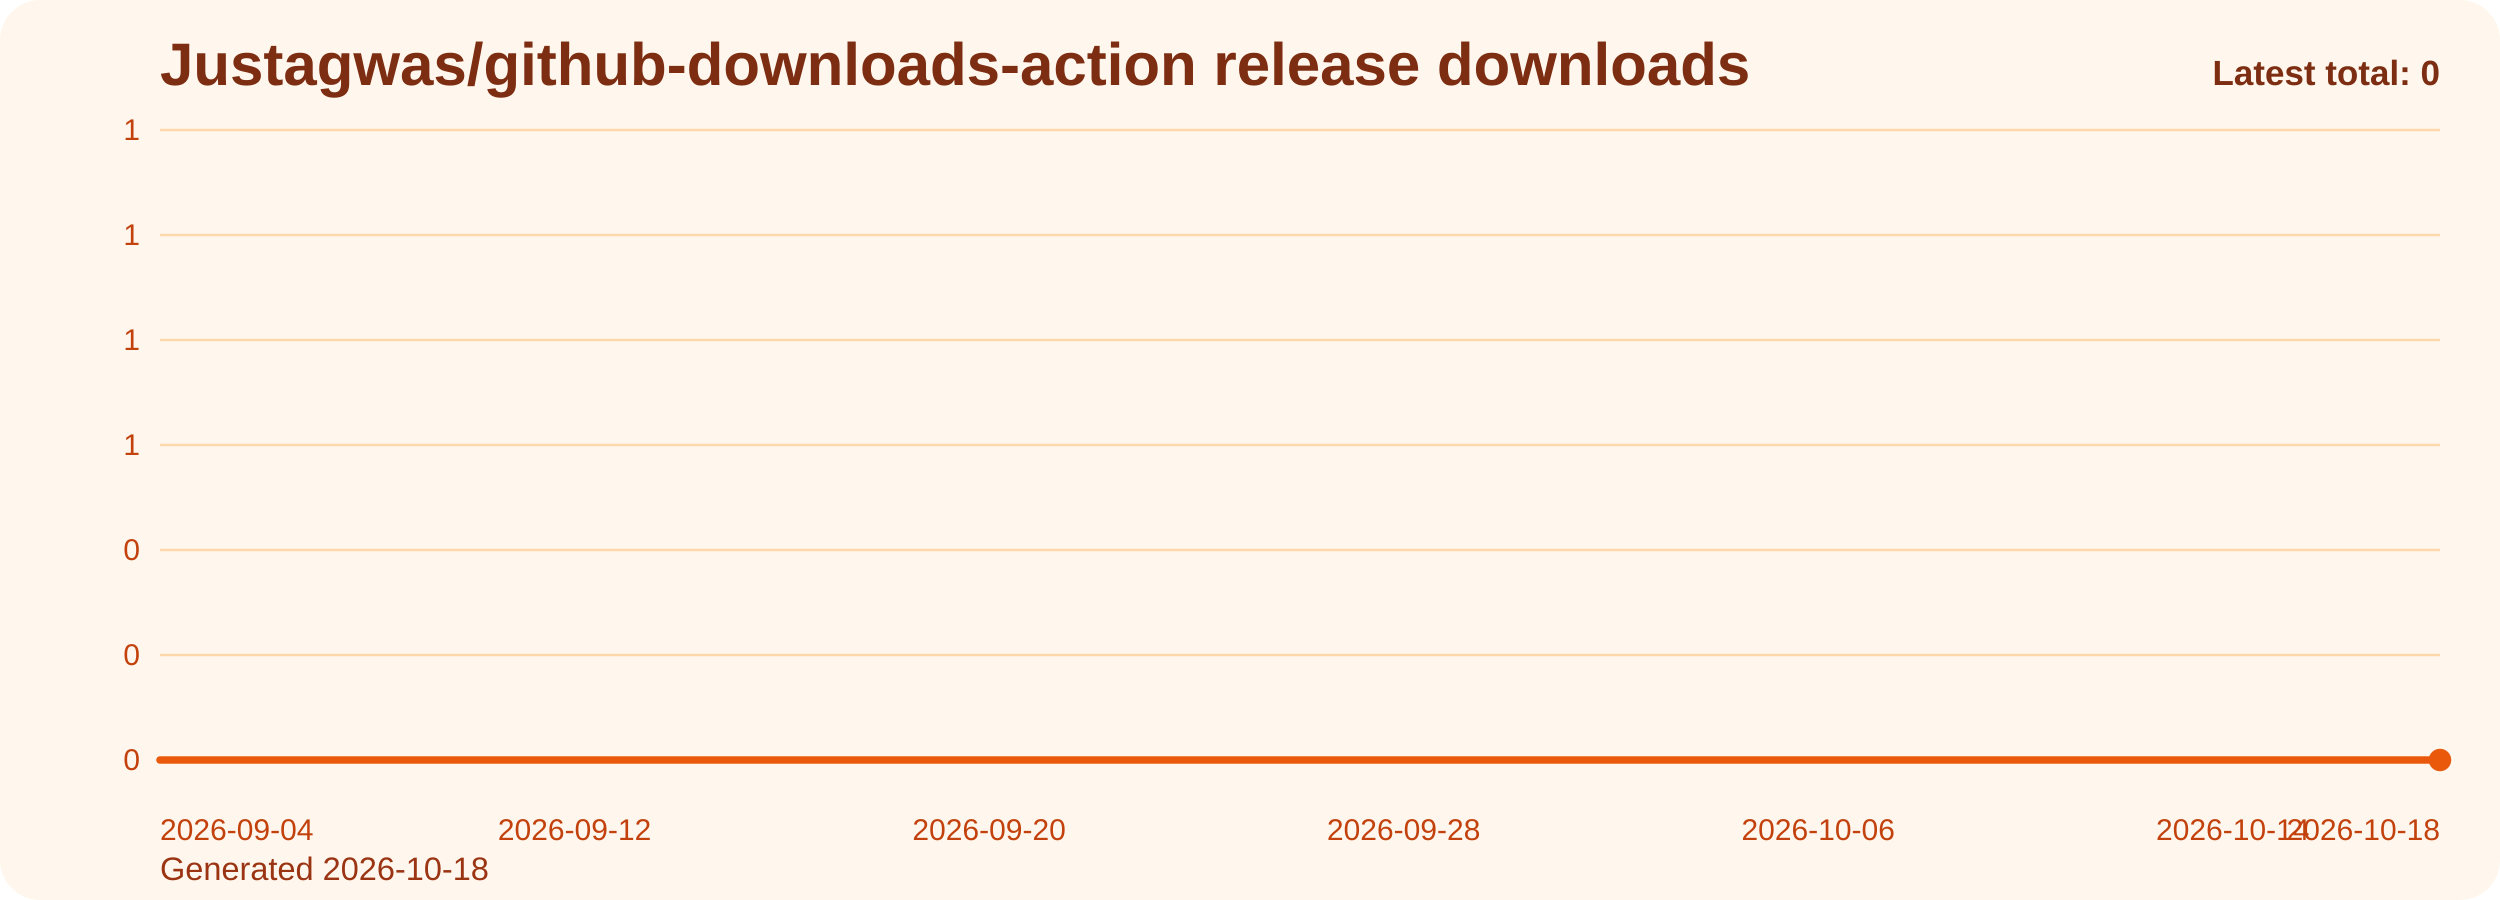
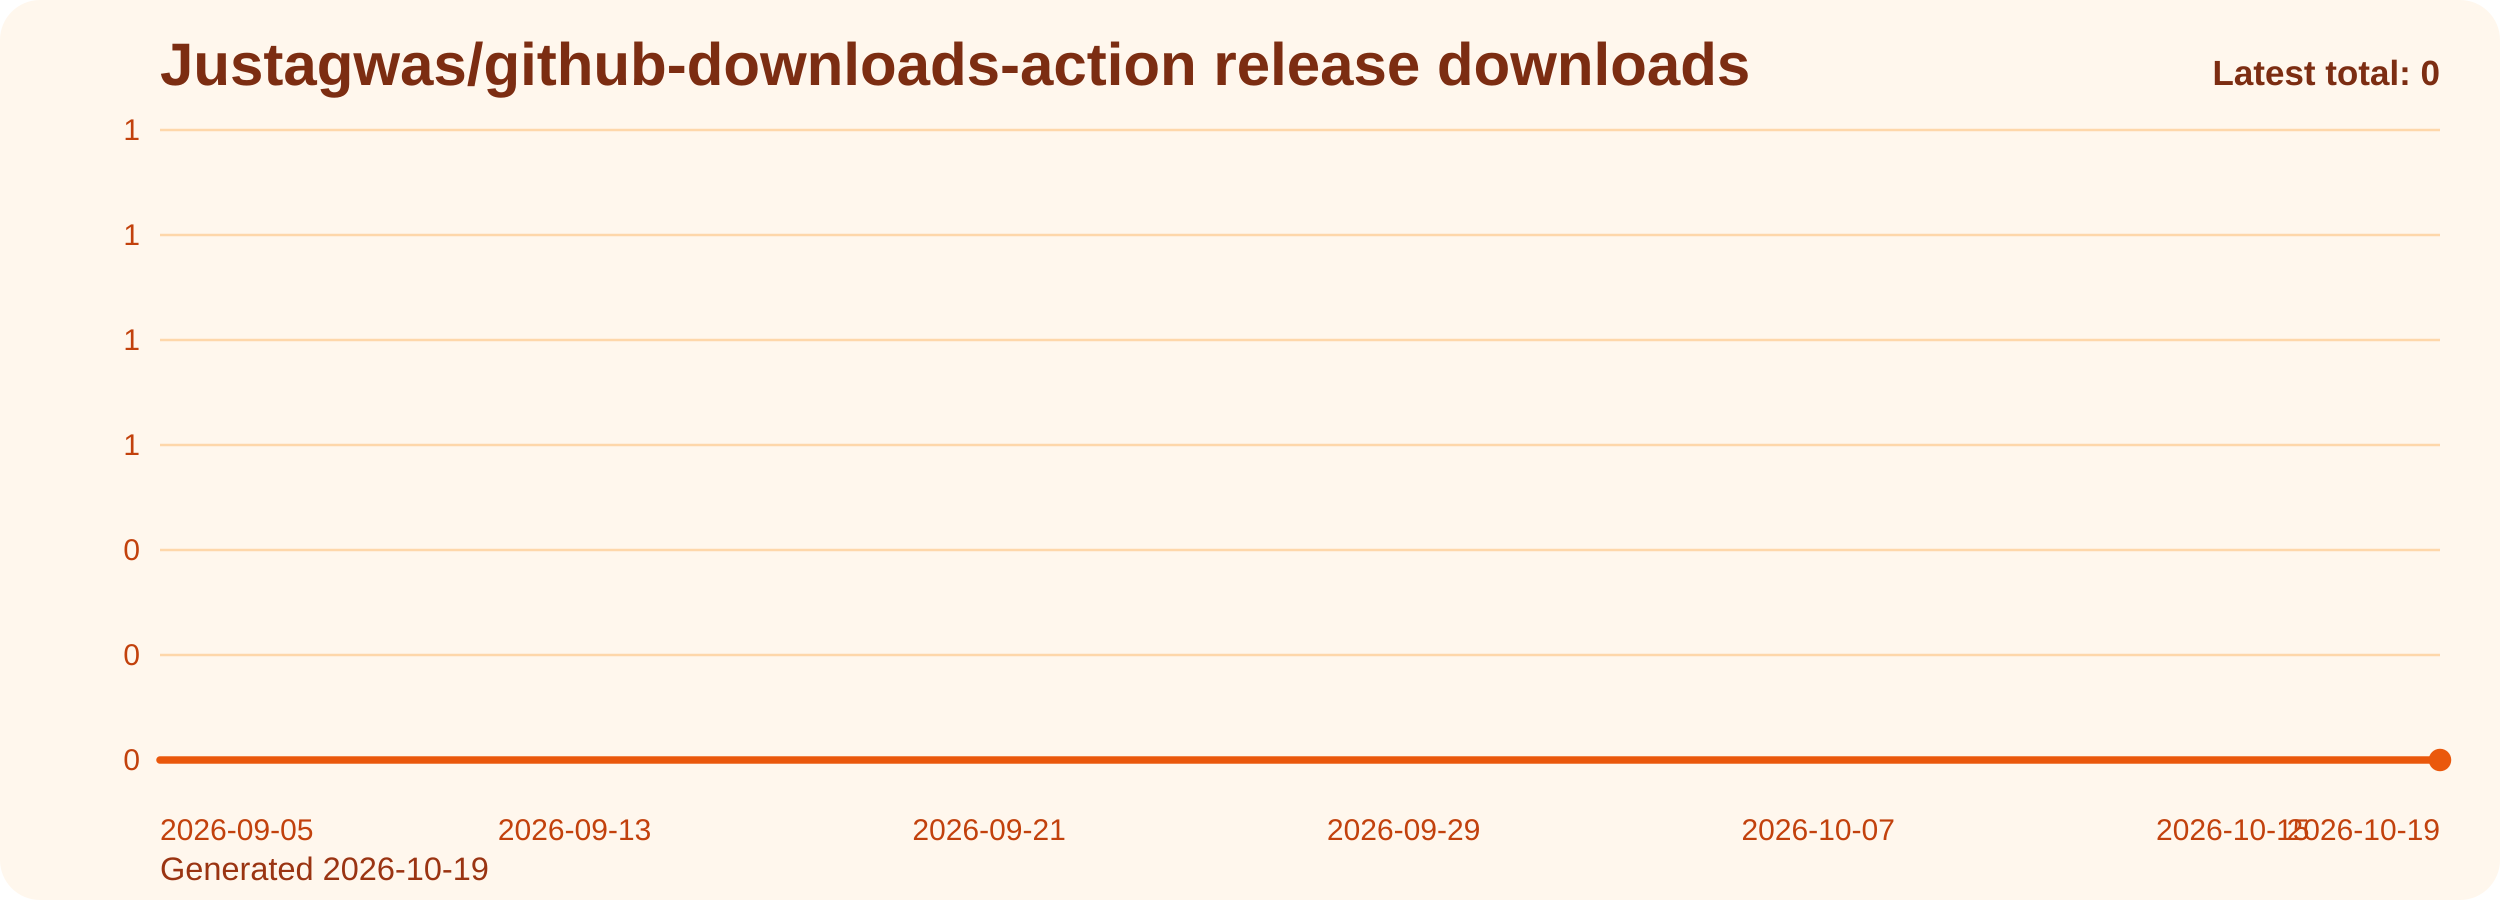
<svg xmlns="http://www.w3.org/2000/svg" viewBox="0 0 1000 360" role="img" aria-label="Justagwas/github-downloads-action release downloads chart">
  <defs>
    <linearGradient id="fill-total-trend-orange" x1="0" y1="0" x2="0" y2="1">
      <stop offset="0%" stop-color="#f97316" stop-opacity="0.32" />
      <stop offset="100%" stop-color="#f97316" stop-opacity="0.05" />
    </linearGradient>
    <style>
      .bg { fill: #fff7ed; }
      .title { font: 700 24px Arial, sans-serif; fill: #7c2d12; }
      .sub { font: 400 13px Arial, sans-serif; fill: #9a3412; }
      .grid { stroke: #fed7aa; stroke-width: 1; }
      .axis { font: 400 12px Arial, sans-serif; fill: #c2410c; }
      .line { fill: none; stroke: #ea580c; stroke-width: 3; stroke-linecap: round; stroke-linejoin: round; }
      .dot { fill: #ea580c; }
      .value { font: 600 11px Arial, sans-serif; fill: #9a3412; }
      .latest { font: 700 14px Arial, sans-serif; fill: #7c2d12; }
    </style>
  </defs>
  <rect class="bg" x="0" y="0" width="1000" height="360" rx="16" />
  <text class="title" x="64" y="34">Justagwas/github-downloads-action release downloads</text>
-   <text class="sub" x="64" y="352">Generated 2026-10-18</text>
+   <text class="sub" x="64" y="352">Generated 2026-10-19</text>
  <line x1="64" y1="52.00" x2="976" y2="52.00" class="grid" />
  <text x="56" y="56.00" text-anchor="end" class="axis">1</text>
  <line x1="64" y1="94.00" x2="976" y2="94.00" class="grid" />
  <text x="56" y="98.00" text-anchor="end" class="axis">1</text>
  <line x1="64" y1="136.00" x2="976" y2="136.00" class="grid" />
  <text x="56" y="140.00" text-anchor="end" class="axis">1</text>
  <line x1="64" y1="178.00" x2="976" y2="178.00" class="grid" />
  <text x="56" y="182.00" text-anchor="end" class="axis">1</text>
  <line x1="64" y1="220.00" x2="976" y2="220.00" class="grid" />
  <text x="56" y="224.00" text-anchor="end" class="axis">0</text>
  <line x1="64" y1="262.00" x2="976" y2="262.00" class="grid" />
  <text x="56" y="266.00" text-anchor="end" class="axis">0</text>
  <line x1="64" y1="304.00" x2="976" y2="304.00" class="grid" />
  <text x="56" y="308.00" text-anchor="end" class="axis">0</text>
  <path d="M 64.00 304 L 64.00 304.00 L 84.73 304.00 L 105.45 304.00 L 126.18 304.00 L 146.91 304.00 L 167.64 304.00 L 188.36 304.00 L 209.09 304.00 L 229.82 304.00 L 250.55 304.00 L 271.27 304.00 L 292.00 304.00 L 312.73 304.00 L 333.45 304.00 L 354.18 304.00 L 374.91 304.00 L 395.64 304.00 L 416.36 304.00 L 437.09 304.00 L 457.82 304.00 L 478.55 304.00 L 499.27 304.00 L 520.00 304.00 L 540.73 304.00 L 561.45 304.00 L 582.18 304.00 L 602.91 304.00 L 623.64 304.00 L 644.36 304.00 L 665.09 304.00 L 685.82 304.00 L 706.55 304.00 L 727.27 304.00 L 748.00 304.00 L 768.73 304.00 L 789.45 304.00 L 810.18 304.00 L 830.91 304.00 L 851.64 304.00 L 872.36 304.00 L 893.09 304.00 L 913.82 304.00 L 934.55 304.00 L 955.27 304.00 L 976.00 304.00 L 976.00 304 Z" fill="url(#fill-total-trend-orange)" />
  <polyline class="line" points="64.00,304.00 84.73,304.00 105.45,304.00 126.18,304.00 146.91,304.00 167.64,304.00 188.36,304.00 209.09,304.00 229.82,304.00 250.55,304.00 271.27,304.00 292.00,304.00 312.73,304.00 333.45,304.00 354.18,304.00 374.91,304.00 395.64,304.00 416.36,304.00 437.09,304.00 457.82,304.00 478.55,304.00 499.27,304.00 520.00,304.00 540.73,304.00 561.45,304.00 582.18,304.00 602.91,304.00 623.64,304.00 644.36,304.00 665.09,304.00 685.82,304.00 706.55,304.00 727.27,304.00 748.00,304.00 768.73,304.00 789.45,304.00 810.18,304.00 830.91,304.00 851.64,304.00 872.36,304.00 893.09,304.00 913.82,304.00 934.55,304.00 955.27,304.00 976.00,304.00" />
  <circle class="dot" cx="976.00" cy="304.00" r="4.5" />
-   <text class="axis" x="64.00" y="336" text-anchor="start">2026-09-04</text>
-   <text class="axis" x="229.82" y="336" text-anchor="middle">2026-09-12</text>
-   <text class="axis" x="395.64" y="336" text-anchor="middle">2026-09-20</text>
-   <text class="axis" x="561.45" y="336" text-anchor="middle">2026-09-28</text>
-   <text class="axis" x="727.27" y="336" text-anchor="middle">2026-10-06</text>
-   <text class="axis" x="893.09" y="336" text-anchor="middle">2026-10-14</text>
-   <text class="axis" x="976.00" y="336" text-anchor="end">2026-10-18</text>
+   <text class="axis" x="64.00" y="336" text-anchor="start">2026-09-05</text>
+   <text class="axis" x="229.82" y="336" text-anchor="middle">2026-09-13</text>
+   <text class="axis" x="395.64" y="336" text-anchor="middle">2026-09-21</text>
+   <text class="axis" x="561.45" y="336" text-anchor="middle">2026-09-29</text>
+   <text class="axis" x="727.27" y="336" text-anchor="middle">2026-10-07</text>
+   <text class="axis" x="893.09" y="336" text-anchor="middle">2026-10-15</text>
+   <text class="axis" x="976.00" y="336" text-anchor="end">2026-10-19</text>
  <text class="latest" x="976" y="34" text-anchor="end">Latest total: 0</text>
</svg>
